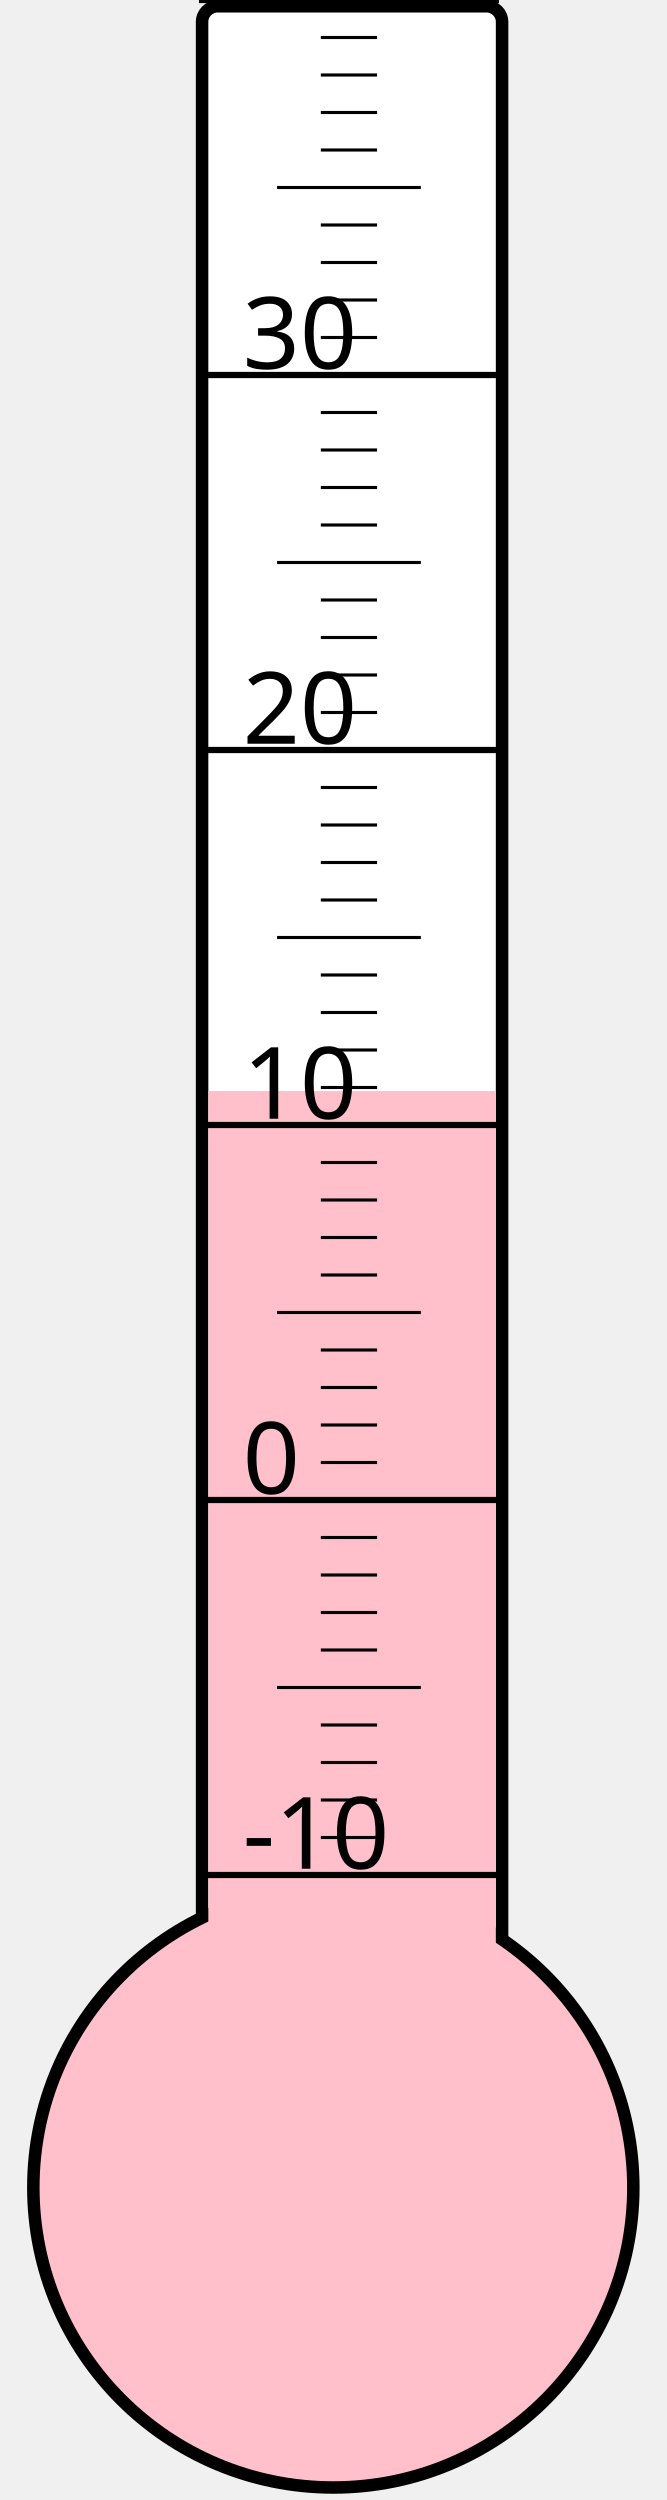
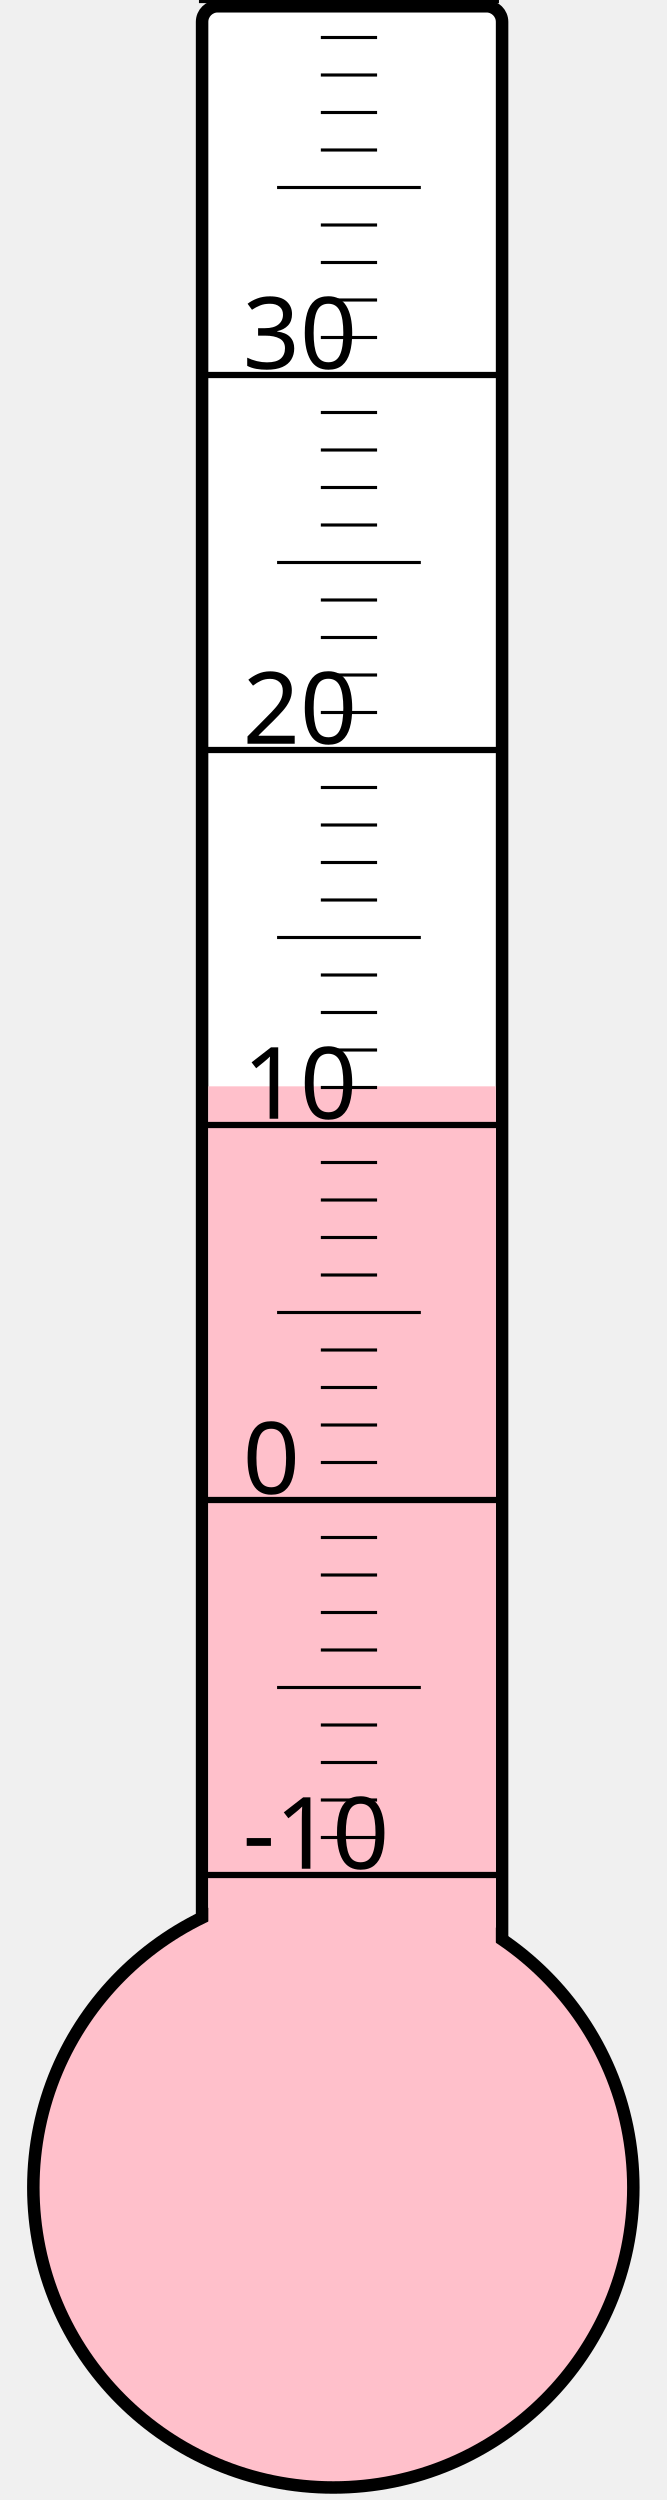
<svg xmlns="http://www.w3.org/2000/svg" width="40px" height="150px" viewBox="0 0 200 800">
  <rect width="200" height="800" x="0" y="0" style="fill: #ffffeb; fill-opacity: 0;" />
  <rect width="96" height="680" x="58" y="2" rx="5" ry="5" style="fill: white; fill-opacity: 1; stroke: black; stroke-width: 4;" />
  <circle cx="100" cy="700" r="96" style="fill: pink; stroke: black; stroke-width: 4;" />
-   <rect width="92" height="350.875" x="60" y="349.125" style="fill: pink; fill-opacity: 1; stroke-width: 0;" />
+   <rect width="92" height="352.375" x="60" y="347.625" style="fill: pink; fill-opacity: 1; stroke-width: 0;" />
  <text x="71" y="598" style="font-family: sans-serif; font-size: 24pt;">-10</text>
  <text x="71" y="478" style="font-family: sans-serif; font-size: 24pt;">0</text>
  <text x="71" y="358" style="font-family: sans-serif; font-size: 24pt;">10</text>
  <text x="71" y="238" style="font-family: sans-serif; font-size: 24pt;">20</text>
  <text x="71" y="118" style="font-family: sans-serif; font-size: 24pt;">30</text>
  <g style="stroke: black;">
    <line x1="57" y1="600" x2="153" y2="600" style="stroke-width: 2;" />
    <line x1="96" y1="588" x2="114" y2="588" style="stroke-width: 1;" />
    <line x1="96" y1="576" x2="114" y2="576" style="stroke-width: 1;" />
    <line x1="96" y1="564" x2="114" y2="564" style="stroke-width: 1;" />
    <line x1="96" y1="552" x2="114" y2="552" style="stroke-width: 1;" />
    <line x1="82" y1="540" x2="128" y2="540" style="stroke-width: 1;" />
    <line x1="96" y1="528" x2="114" y2="528" style="stroke-width: 1;" />
    <line x1="96" y1="516" x2="114" y2="516" style="stroke-width: 1;" />
    <line x1="96" y1="504" x2="114" y2="504" style="stroke-width: 1;" />
    <line x1="96" y1="492" x2="114" y2="492" style="stroke-width: 1;" />
    <line x1="57" y1="480" x2="153" y2="480" style="stroke-width: 2;" />
    <line x1="96" y1="468" x2="114" y2="468" style="stroke-width: 1;" />
    <line x1="96" y1="456" x2="114" y2="456" style="stroke-width: 1;" />
    <line x1="96" y1="444" x2="114" y2="444" style="stroke-width: 1;" />
    <line x1="96" y1="432" x2="114" y2="432" style="stroke-width: 1;" />
    <line x1="82" y1="420" x2="128" y2="420" style="stroke-width: 1;" />
    <line x1="96" y1="408" x2="114" y2="408" style="stroke-width: 1;" />
    <line x1="96" y1="396" x2="114" y2="396" style="stroke-width: 1;" />
    <line x1="96" y1="384" x2="114" y2="384" style="stroke-width: 1;" />
    <line x1="96" y1="372" x2="114" y2="372" style="stroke-width: 1;" />
    <line x1="57" y1="360" x2="153" y2="360" style="stroke-width: 2;" />
    <line x1="96" y1="348" x2="114" y2="348" style="stroke-width: 1;" />
    <line x1="96" y1="336" x2="114" y2="336" style="stroke-width: 1;" />
    <line x1="96" y1="324" x2="114" y2="324" style="stroke-width: 1;" />
    <line x1="96" y1="312" x2="114" y2="312" style="stroke-width: 1;" />
    <line x1="82" y1="300" x2="128" y2="300" style="stroke-width: 1;" />
    <line x1="96" y1="288" x2="114" y2="288" style="stroke-width: 1;" />
    <line x1="96" y1="276" x2="114" y2="276" style="stroke-width: 1;" />
    <line x1="96" y1="264" x2="114" y2="264" style="stroke-width: 1;" />
    <line x1="96" y1="252" x2="114" y2="252" style="stroke-width: 1;" />
    <line x1="57" y1="240" x2="153" y2="240" style="stroke-width: 2;" />
    <line x1="96" y1="228" x2="114" y2="228" style="stroke-width: 1;" />
    <line x1="96" y1="216" x2="114" y2="216" style="stroke-width: 1;" />
    <line x1="96" y1="204" x2="114" y2="204" style="stroke-width: 1;" />
    <line x1="96" y1="192" x2="114" y2="192" style="stroke-width: 1;" />
    <line x1="82" y1="180" x2="128" y2="180" style="stroke-width: 1;" />
    <line x1="96" y1="168" x2="114" y2="168" style="stroke-width: 1;" />
    <line x1="96" y1="156" x2="114" y2="156" style="stroke-width: 1;" />
    <line x1="96" y1="144" x2="114" y2="144" style="stroke-width: 1;" />
    <line x1="96" y1="132" x2="114" y2="132" style="stroke-width: 1;" />
    <line x1="57" y1="120" x2="153" y2="120" style="stroke-width: 2;" />
    <line x1="96" y1="108" x2="114" y2="108" style="stroke-width: 1;" />
    <line x1="96" y1="96" x2="114" y2="96" style="stroke-width: 1;" />
    <line x1="96" y1="84" x2="114" y2="84" style="stroke-width: 1;" />
    <line x1="96" y1="72" x2="114" y2="72" style="stroke-width: 1;" />
    <line x1="82" y1="60" x2="128" y2="60" style="stroke-width: 1;" />
    <line x1="96" y1="48" x2="114" y2="48" style="stroke-width: 1;" />
    <line x1="96" y1="36" x2="114" y2="36" style="stroke-width: 1;" />
    <line x1="96" y1="24" x2="114" y2="24" style="stroke-width: 1;" />
    <line x1="96" y1="12" x2="114" y2="12" style="stroke-width: 1;" />
    <line x1="57" y1="0" x2="153" y2="0" style="stroke-width: 2;" />
  </g>
</svg>
